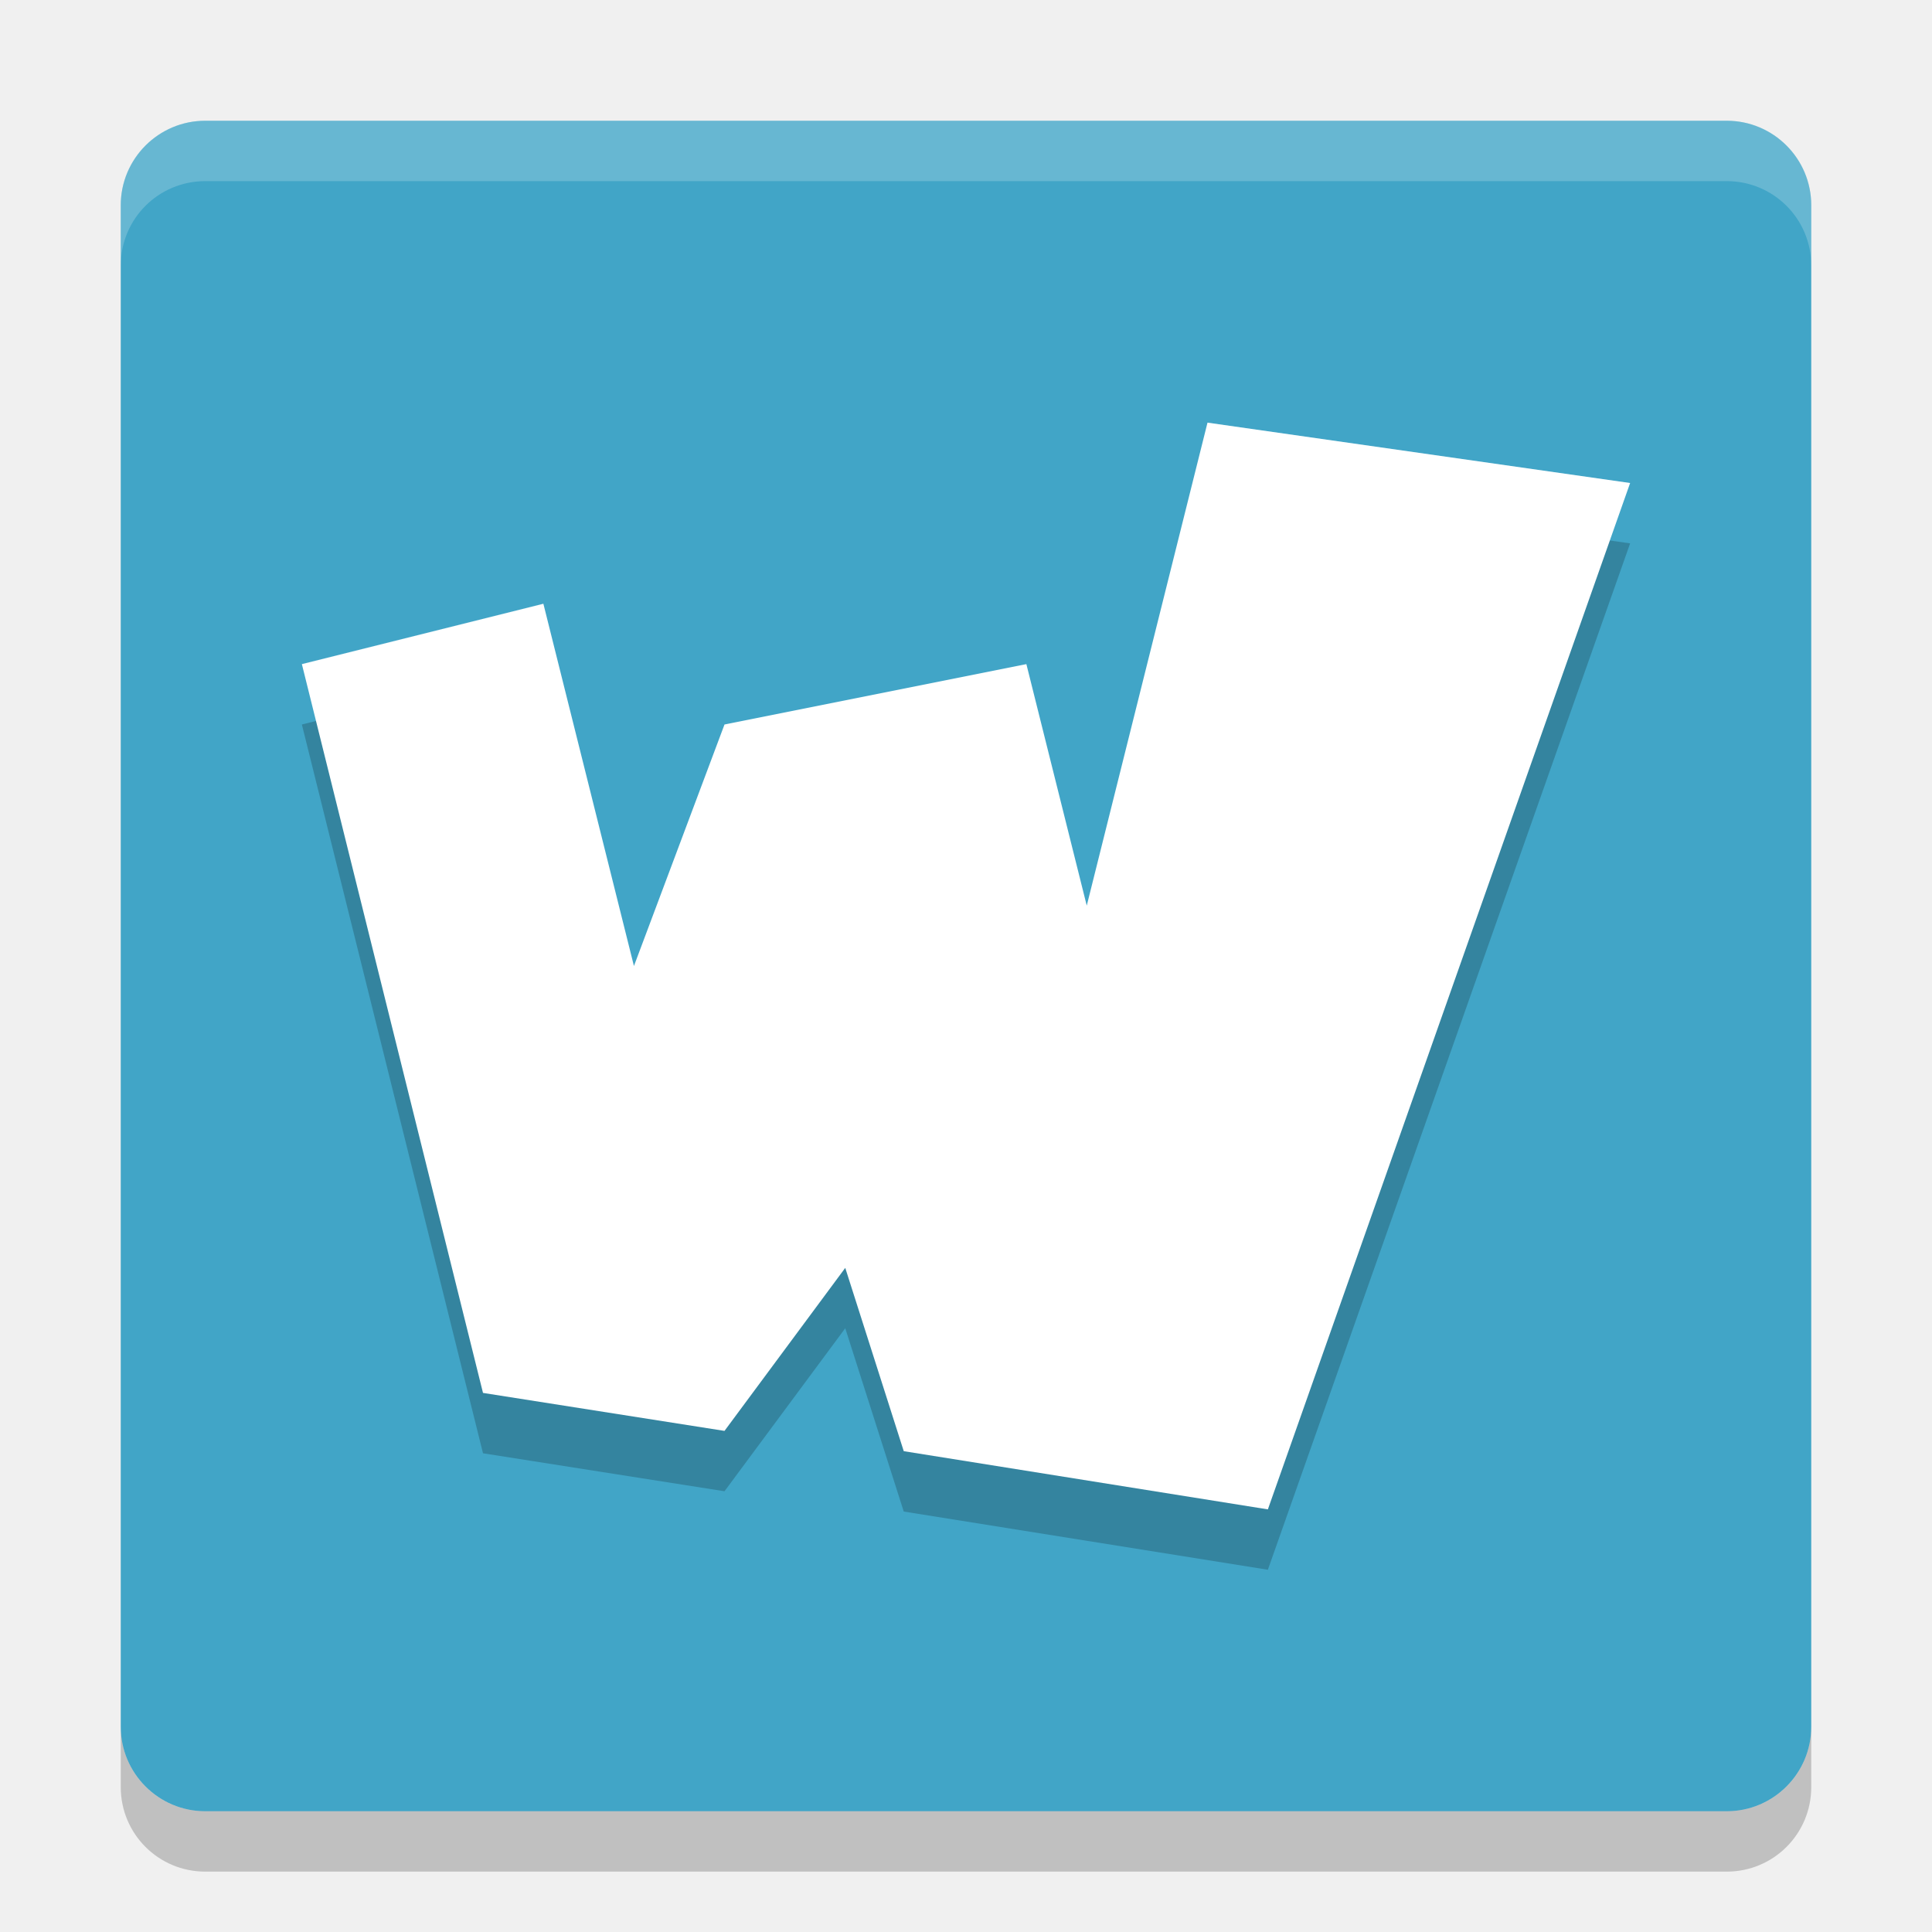
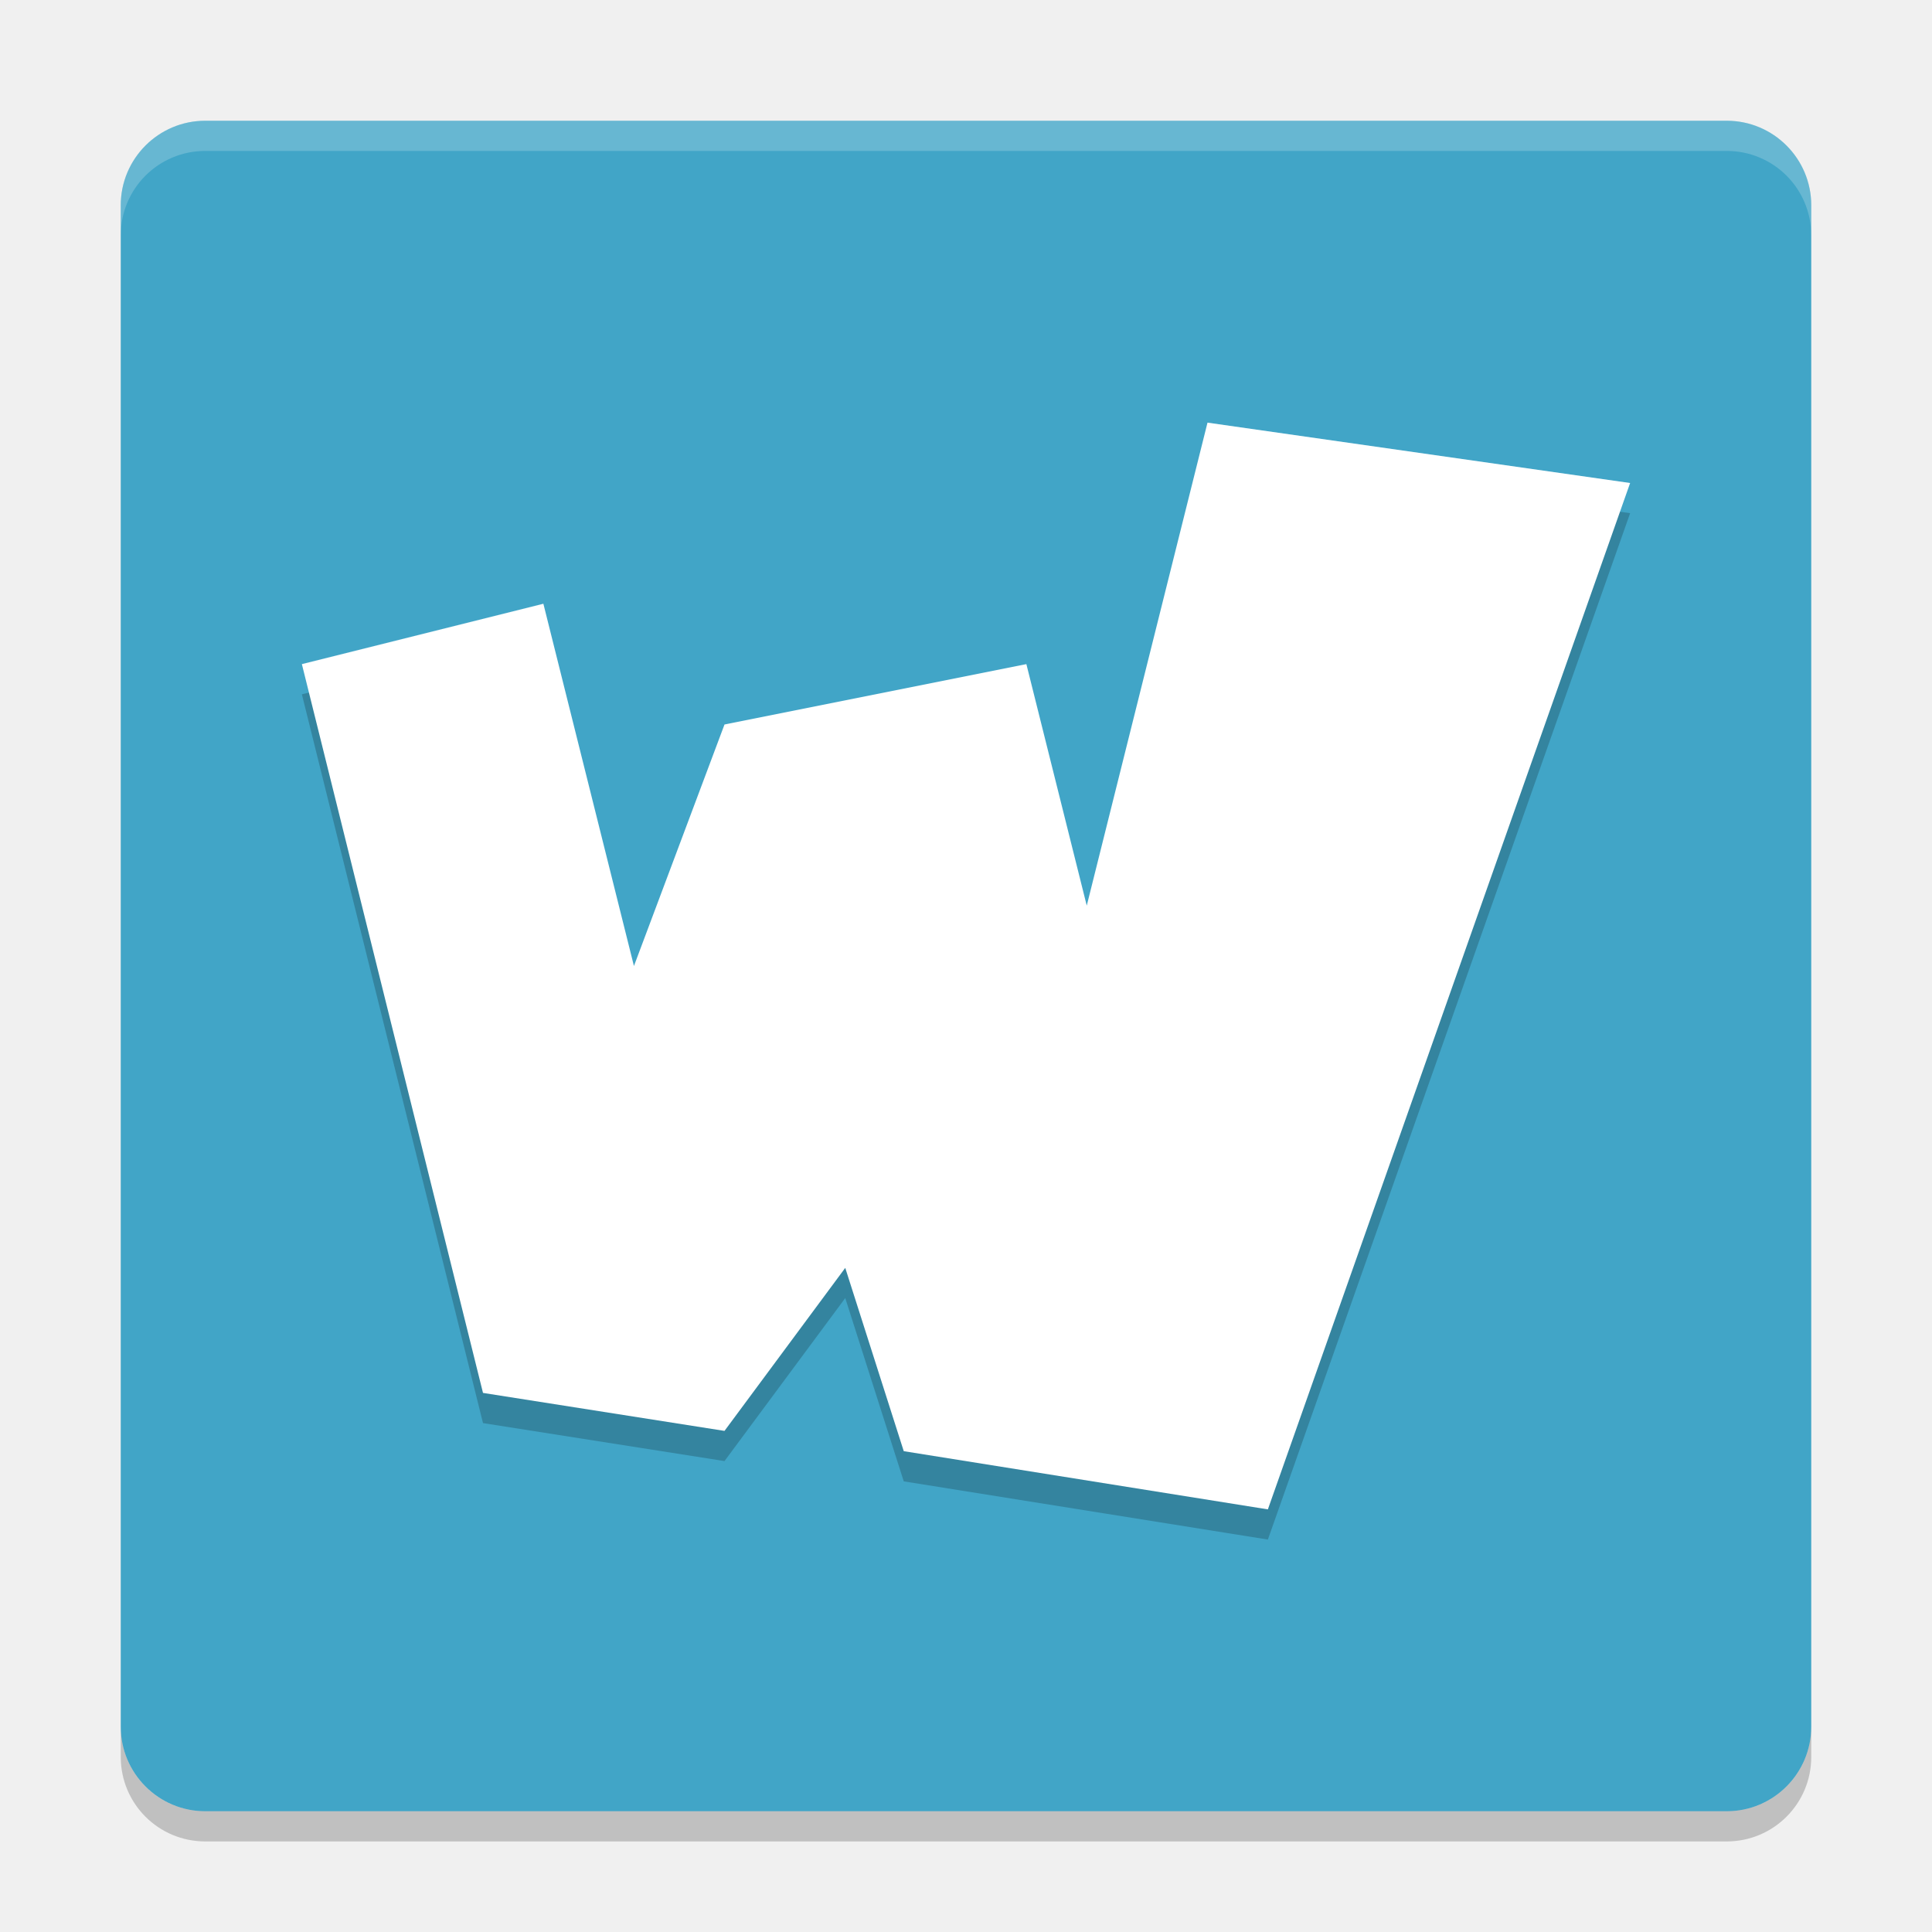
- <svg xmlns="http://www.w3.org/2000/svg" height="32" width="32" version="1">
-   <rect transform="matrix(0,-1,-1,0,0,0)" rx="1.4" ry="1.4" height="28" width="28" y="-30" x="-30" fill="#41a5c7" />
-   <path opacity=".2" d="m20 8-2 8-1-4-5 1-1.5 4l-1.5-6-4 1 3 12.071 4 0.629 2-2.7 0.969 3.036 6.031 0.964 6-17z" />
-   <path fill="#fff" d="m20 7-2 8-1-4-5 1-1.5 4l-1.5-6-4 1 3 12.071 4 0.629 2-2.7 0.969 3.036 6.031 0.964 6-17z" />
-   <path opacity=".2" fill="#fff" d="m3.4 2c-0.776 0-1.4 0.625-1.4 1.4v1c0-0.776 0.625-1.4 1.4-1.4h25.2c0.775 0 1.4 0.625 1.4 1.4v-1c0-0.776-0.625-1.4-1.4-1.4h-25.2z" />
-   <path opacity=".2" d="m2 28.6v1c0 0.775 0.625 1.4 1.4 1.4h25.2c0.775 0 1.4-0.625 1.4-1.4v-1c0 0.775-0.625 1.4-1.4 1.4h-25.2c-0.775 0-1.4-0.625-1.4-1.4z" />
+ <svg xmlns="http://www.w3.org/2000/svg" height="64" width="64" version="1" id="svg2">
+   <defs id="defs16" />
+   <rect style="fill:#41a5c7" transform="matrix(0,-1,-1,0,0,0)" rx="2.8" ry="2.8" height="56" width="56" y="-60" x="-60" id="rect4" />
+   <path style="opacity:0.2" d="m 40,15 -4,16 -2,-8 -10,2 -3,8 -3,-12 -8,2 6,24.142 8,1.258 4,-5.4 1.938,6.072 12.062,1.928 12,-34 z" id="path6" />
+   <path style="fill:#ffffff" d="m 40,14 -4,16 -2,-8 -10,2 -3,8 -3,-12 -8,2 6,24.142 8,1.258 4,-5.4 1.938,6.072 12.062,1.928 12,-34 z" id="path8" />
+   <path style="opacity:0.2;fill:#ffffff" d="M 6.801,4 C 5.25,4 4,5.25 4,6.8 L 4,7.8 C 4,6.249 5.25,5 6.801,5 l 50.398,0 C 58.749,5 60,6.249 60,7.8 L 60,6.8 C 60,5.25 58.749,4 57.199,4 L 6.801,4 Z" id="path10" />
+   <path style="opacity:0.2" d="m 4,57.2 0,1 C 4,59.749 5.25,61 6.801,61 L 57.199,61 C 58.749,61 60,59.749 60,58.2 L 60,57.2 c 0,1.55 -1.251,2.8 -2.801,2.8 l -50.398,0 C 5.25,60 4,58.75 4,57.2 Z" id="path12" />
</svg>
